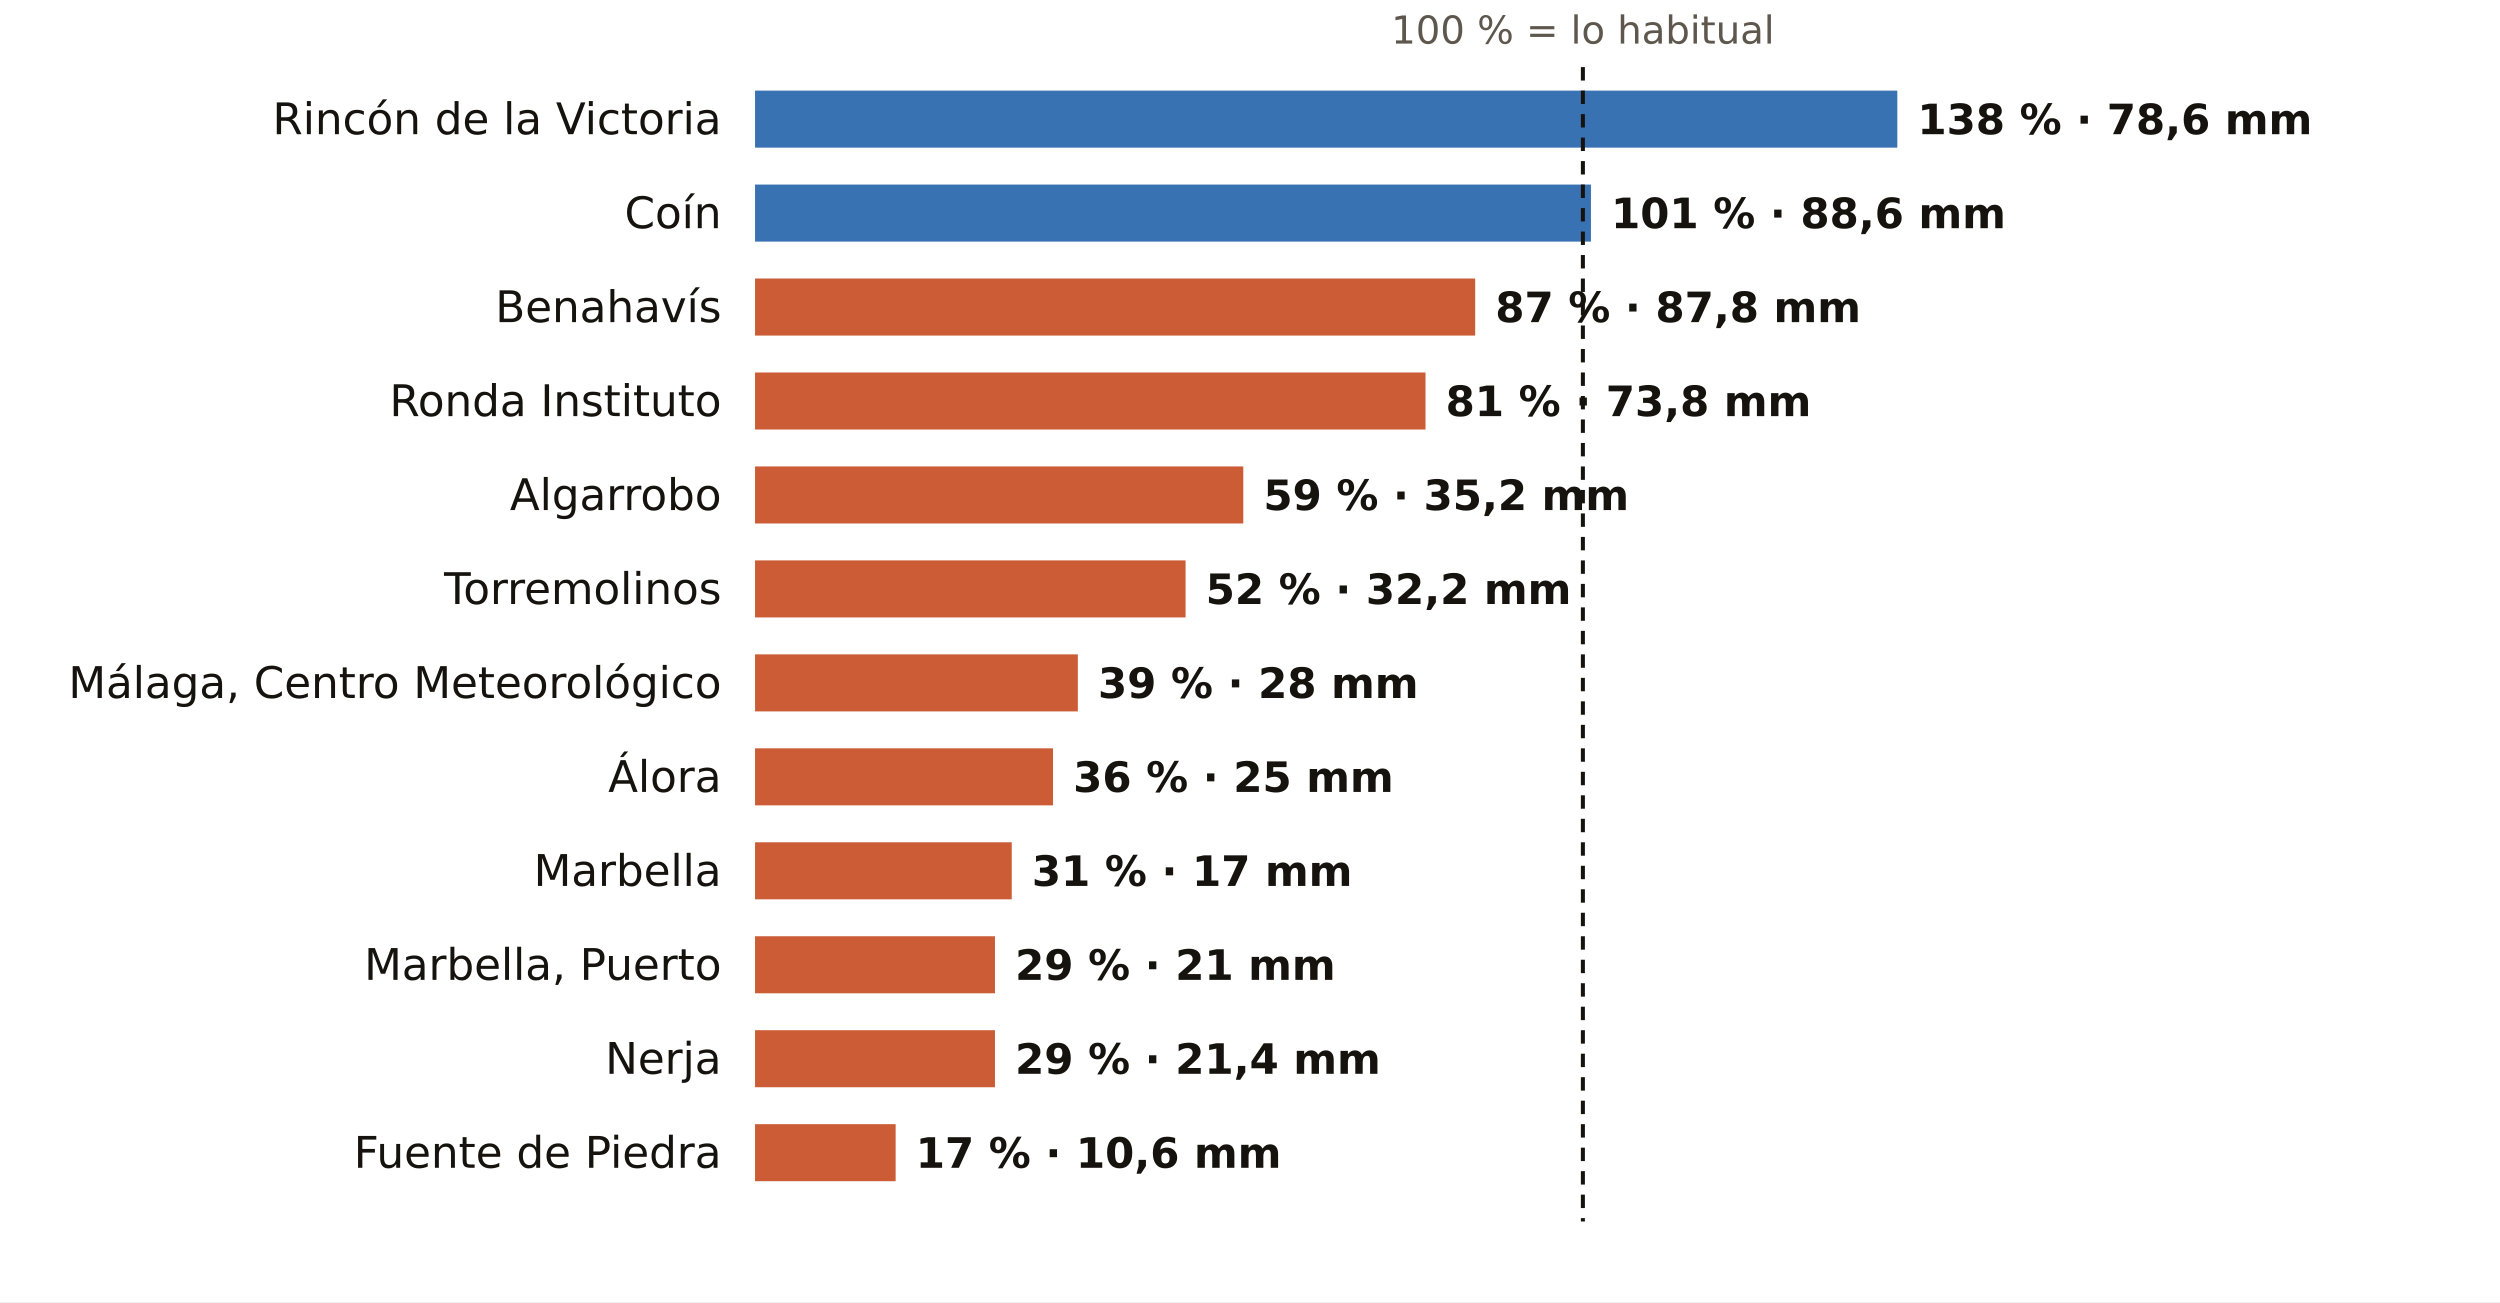
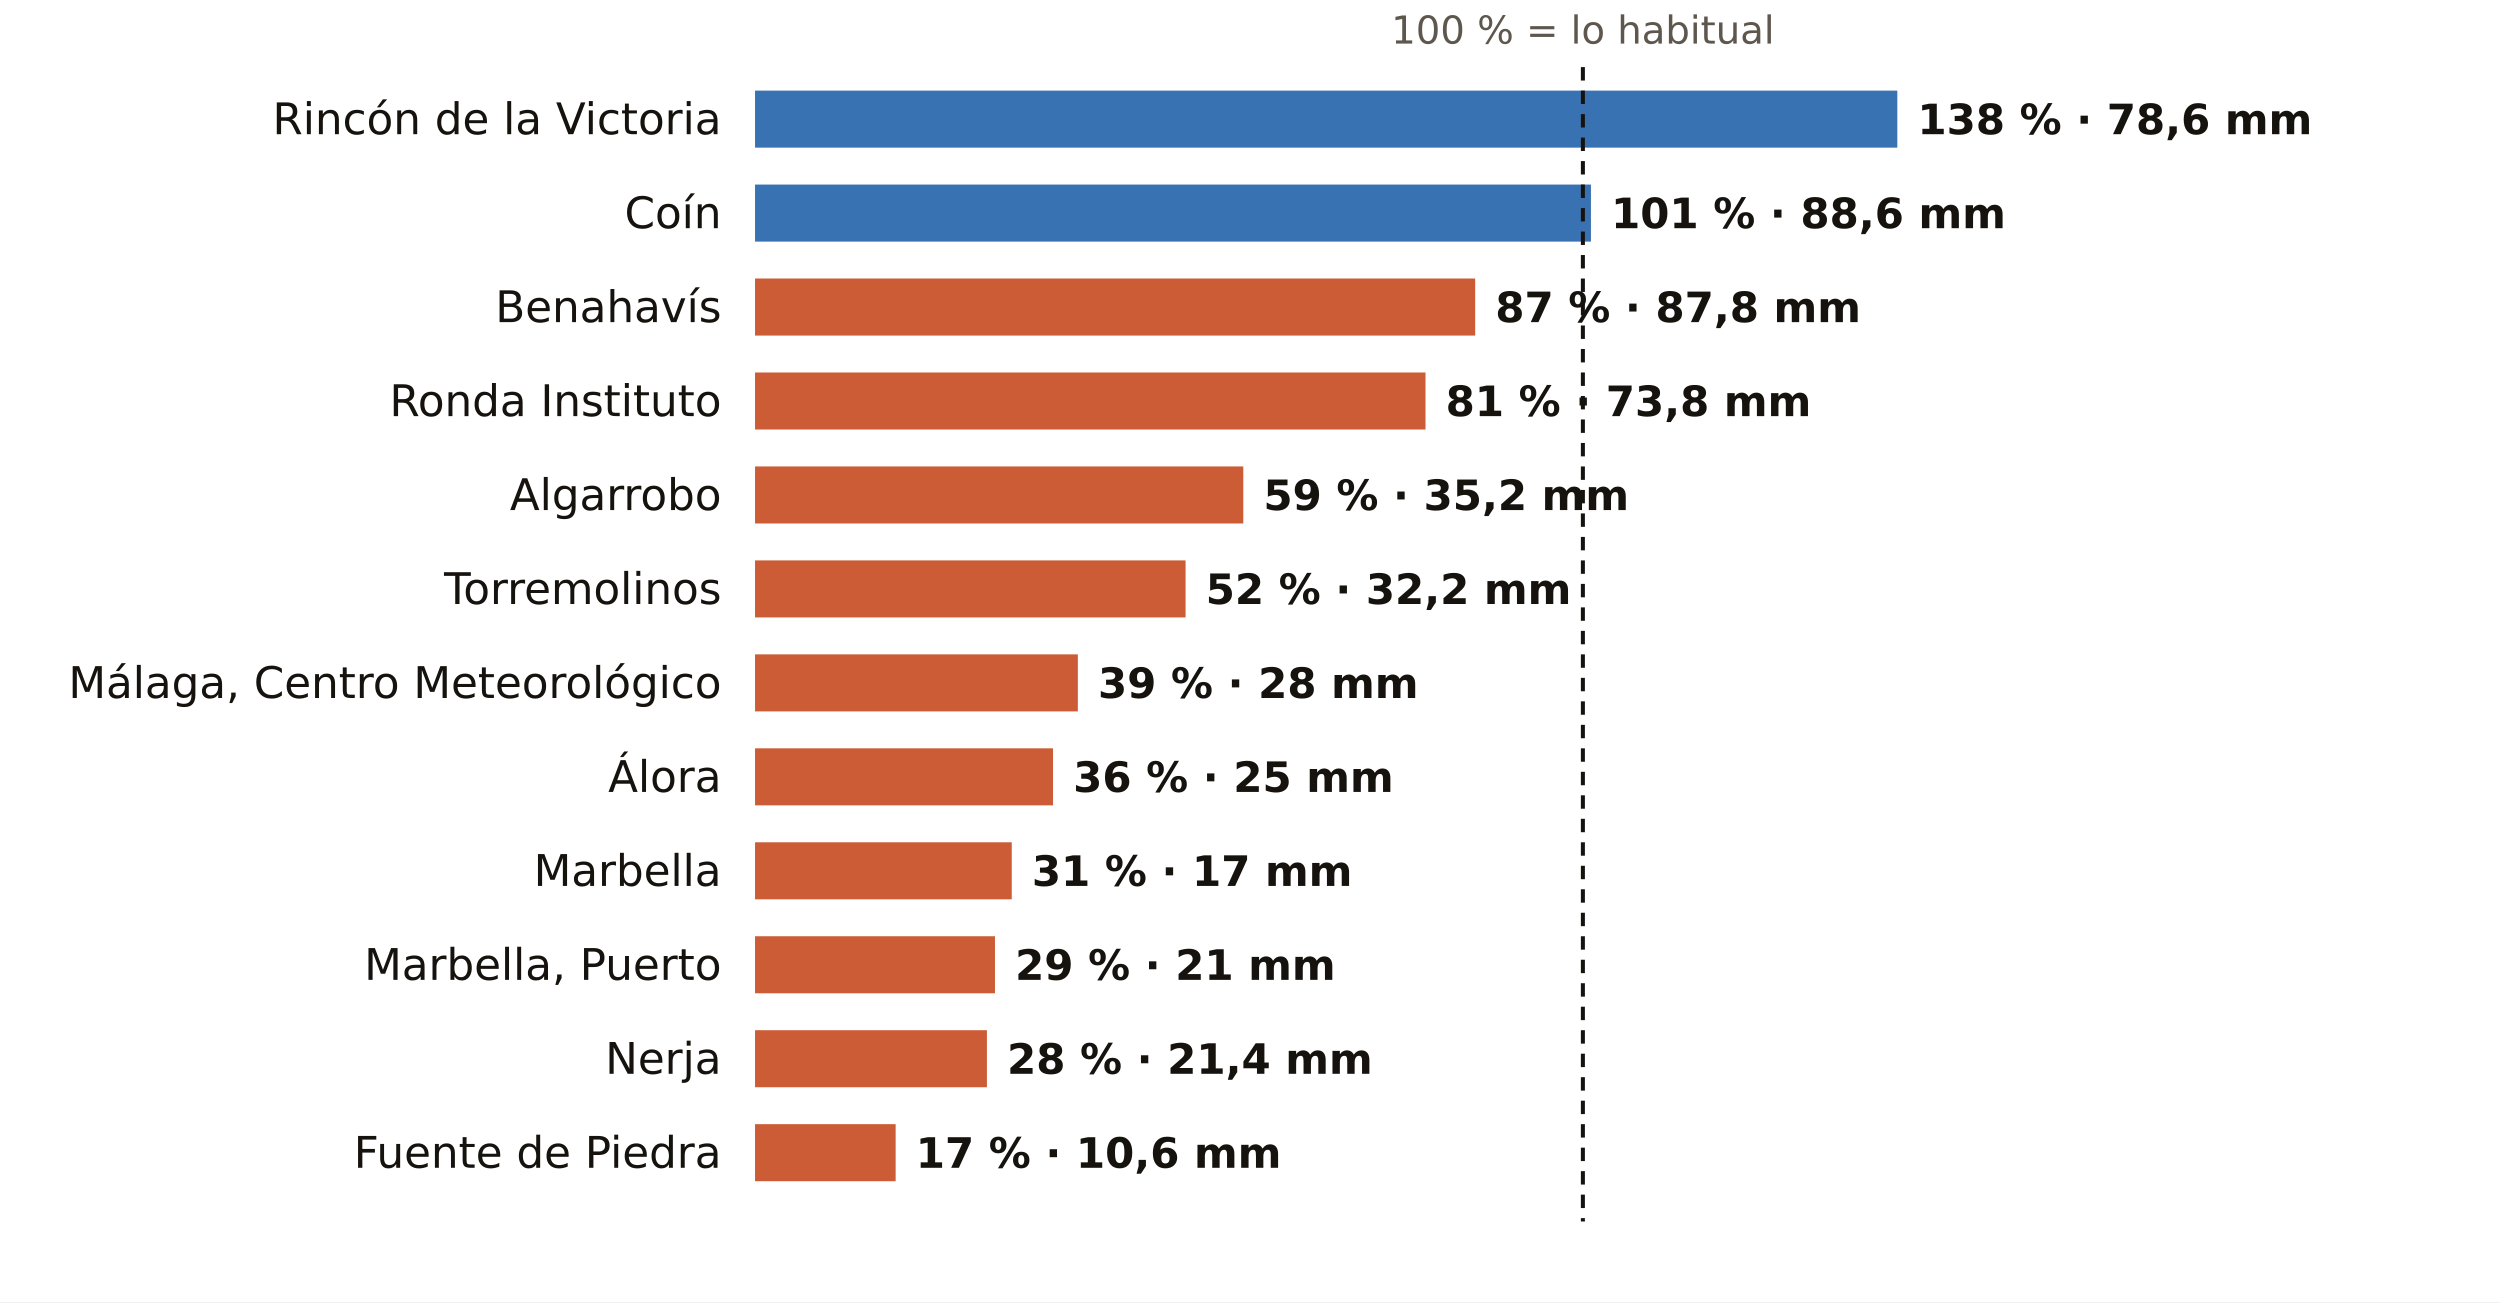
<svg xmlns="http://www.w3.org/2000/svg" viewBox="0 0 745 388" width="745" height="388" role="img" aria-label="El otoño en los pluviómetros de AEMET de Málaga: % de lo habitual">
  <rect width="745" height="388" fill="#FFFFFF" />
  <text x="471.7" y="13.0" font-size="11.5" fill="#5E574E" text-anchor="middle" font-weight="400" font-family="Public Sans, DejaVu Sans, Arial, sans-serif">100 % = lo habitual</text>
  <text x="215.0" y="40.0" font-size="13" fill="#16130F" text-anchor="end" font-weight="500" font-family="Public Sans, DejaVu Sans, Arial, sans-serif">Rincón de la Victoria</text>
  <rect x="225" y="27" width="340.4" height="17" fill="#1F5FA8" opacity="0.88" />
  <text x="571.4" y="40.0" font-size="12.5" fill="#16130F" text-anchor="start" font-weight="600" font-family="Public Sans, DejaVu Sans, Arial, sans-serif">138 % · 78,6 mm</text>
  <text x="215.0" y="68.0" font-size="13" fill="#16130F" text-anchor="end" font-weight="500" font-family="Public Sans, DejaVu Sans, Arial, sans-serif">Coín</text>
  <rect x="225" y="55" width="249.1" height="17" fill="#1F5FA8" opacity="0.88" />
  <text x="480.1" y="68.0" font-size="12.5" fill="#16130F" text-anchor="start" font-weight="600" font-family="Public Sans, DejaVu Sans, Arial, sans-serif">101 % · 88,6 mm</text>
  <text x="215.0" y="96.0" font-size="13" fill="#16130F" text-anchor="end" font-weight="500" font-family="Public Sans, DejaVu Sans, Arial, sans-serif">Benahavís</text>
  <rect x="225" y="83" width="214.6" height="17" fill="#C4461A" opacity="0.88" />
  <text x="445.6" y="96.0" font-size="12.5" fill="#16130F" text-anchor="start" font-weight="600" font-family="Public Sans, DejaVu Sans, Arial, sans-serif">87 % · 87,8 mm</text>
  <text x="215.0" y="124.0" font-size="13" fill="#16130F" text-anchor="end" font-weight="500" font-family="Public Sans, DejaVu Sans, Arial, sans-serif">Ronda Instituto</text>
  <rect x="225" y="111" width="199.8" height="17" fill="#C4461A" opacity="0.88" />
  <text x="430.8" y="124.0" font-size="12.5" fill="#16130F" text-anchor="start" font-weight="600" font-family="Public Sans, DejaVu Sans, Arial, sans-serif">81 % · 73,8 mm</text>
  <text x="215.0" y="152.0" font-size="13" fill="#16130F" text-anchor="end" font-weight="500" font-family="Public Sans, DejaVu Sans, Arial, sans-serif">Algarrobo</text>
  <rect x="225" y="139" width="145.5" height="17" fill="#C4461A" opacity="0.88" />
  <text x="376.5" y="152.0" font-size="12.5" fill="#16130F" text-anchor="start" font-weight="600" font-family="Public Sans, DejaVu Sans, Arial, sans-serif">59 % · 35,2 mm</text>
  <text x="215.0" y="180.0" font-size="13" fill="#16130F" text-anchor="end" font-weight="500" font-family="Public Sans, DejaVu Sans, Arial, sans-serif">Torremolinos</text>
  <rect x="225" y="167" width="128.3" height="17" fill="#C4461A" opacity="0.88" />
  <text x="359.3" y="180.0" font-size="12.5" fill="#16130F" text-anchor="start" font-weight="600" font-family="Public Sans, DejaVu Sans, Arial, sans-serif">52 % · 32,2 mm</text>
  <text x="215.0" y="208.0" font-size="13" fill="#16130F" text-anchor="end" font-weight="500" font-family="Public Sans, DejaVu Sans, Arial, sans-serif">Málaga, Centro Meteorológico</text>
  <rect x="225" y="195" width="96.2" height="17" fill="#C4461A" opacity="0.88" />
  <text x="327.2" y="208.0" font-size="12.5" fill="#16130F" text-anchor="start" font-weight="600" font-family="Public Sans, DejaVu Sans, Arial, sans-serif">39 % · 28 mm</text>
  <text x="215.0" y="236.0" font-size="13" fill="#16130F" text-anchor="end" font-weight="500" font-family="Public Sans, DejaVu Sans, Arial, sans-serif">Álora</text>
  <rect x="225" y="223" width="88.8" height="17" fill="#C4461A" opacity="0.88" />
  <text x="319.8" y="236.0" font-size="12.5" fill="#16130F" text-anchor="start" font-weight="600" font-family="Public Sans, DejaVu Sans, Arial, sans-serif">36 % · 25 mm</text>
  <text x="215.0" y="264.0" font-size="13" fill="#16130F" text-anchor="end" font-weight="500" font-family="Public Sans, DejaVu Sans, Arial, sans-serif">Marbella</text>
  <rect x="225" y="251" width="76.5" height="17" fill="#C4461A" opacity="0.88" />
  <text x="307.5" y="264.0" font-size="12.5" fill="#16130F" text-anchor="start" font-weight="600" font-family="Public Sans, DejaVu Sans, Arial, sans-serif">31 % · 17 mm</text>
  <text x="215.0" y="292.0" font-size="13" fill="#16130F" text-anchor="end" font-weight="500" font-family="Public Sans, DejaVu Sans, Arial, sans-serif">Marbella, Puerto</text>
  <rect x="225" y="279" width="71.5" height="17" fill="#C4461A" opacity="0.88" />
  <text x="302.5" y="292.0" font-size="12.5" fill="#16130F" text-anchor="start" font-weight="600" font-family="Public Sans, DejaVu Sans, Arial, sans-serif">29 % · 21 mm</text>
  <text x="215.0" y="320.0" font-size="13" fill="#16130F" text-anchor="end" font-weight="500" font-family="Public Sans, DejaVu Sans, Arial, sans-serif">Nerja</text>
-   <rect x="225" y="307" width="71.5" height="17" fill="#C4461A" opacity="0.88" />
-   <text x="302.5" y="320.0" font-size="12.5" fill="#16130F" text-anchor="start" font-weight="600" font-family="Public Sans, DejaVu Sans, Arial, sans-serif">29 % · 21,4 mm</text>
+   <rect x="225" y="307" width="69.1" height="17" fill="#C4461A" opacity="0.88" />
+   <text x="300.1" y="320.0" font-size="12.5" fill="#16130F" text-anchor="start" font-weight="600" font-family="Public Sans, DejaVu Sans, Arial, sans-serif">28 % · 21,4 mm</text>
  <text x="215.0" y="348.0" font-size="13" fill="#16130F" text-anchor="end" font-weight="500" font-family="Public Sans, DejaVu Sans, Arial, sans-serif">Fuente de Piedra</text>
  <rect x="225" y="335" width="41.9" height="17" fill="#C4461A" opacity="0.88" />
  <text x="272.9" y="348.0" font-size="12.5" fill="#16130F" text-anchor="start" font-weight="600" font-family="Public Sans, DejaVu Sans, Arial, sans-serif">17 % · 10,6 mm</text>
  <line x1="471.7" x2="471.7" y1="20" y2="364" stroke="#16130F" stroke-width="1.2" stroke-dasharray="4 3" />
</svg>
